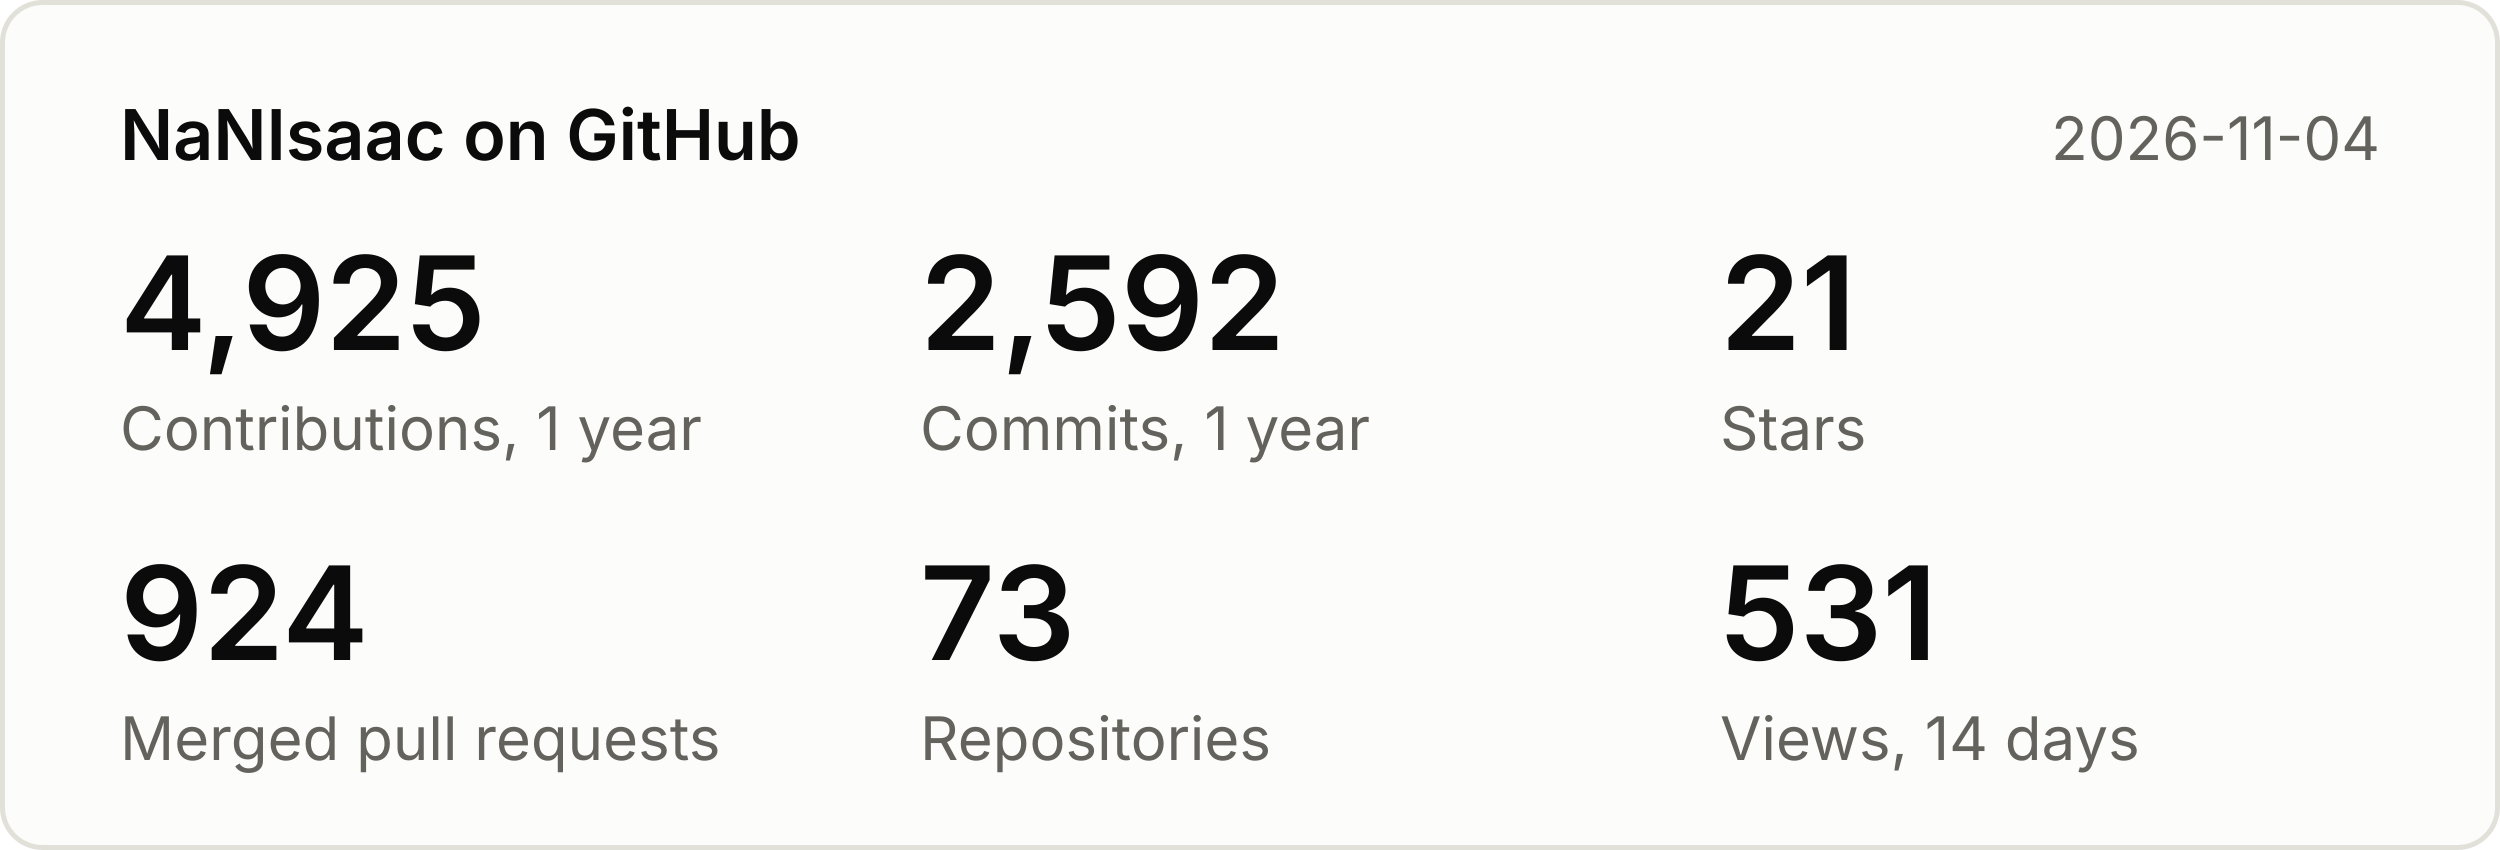
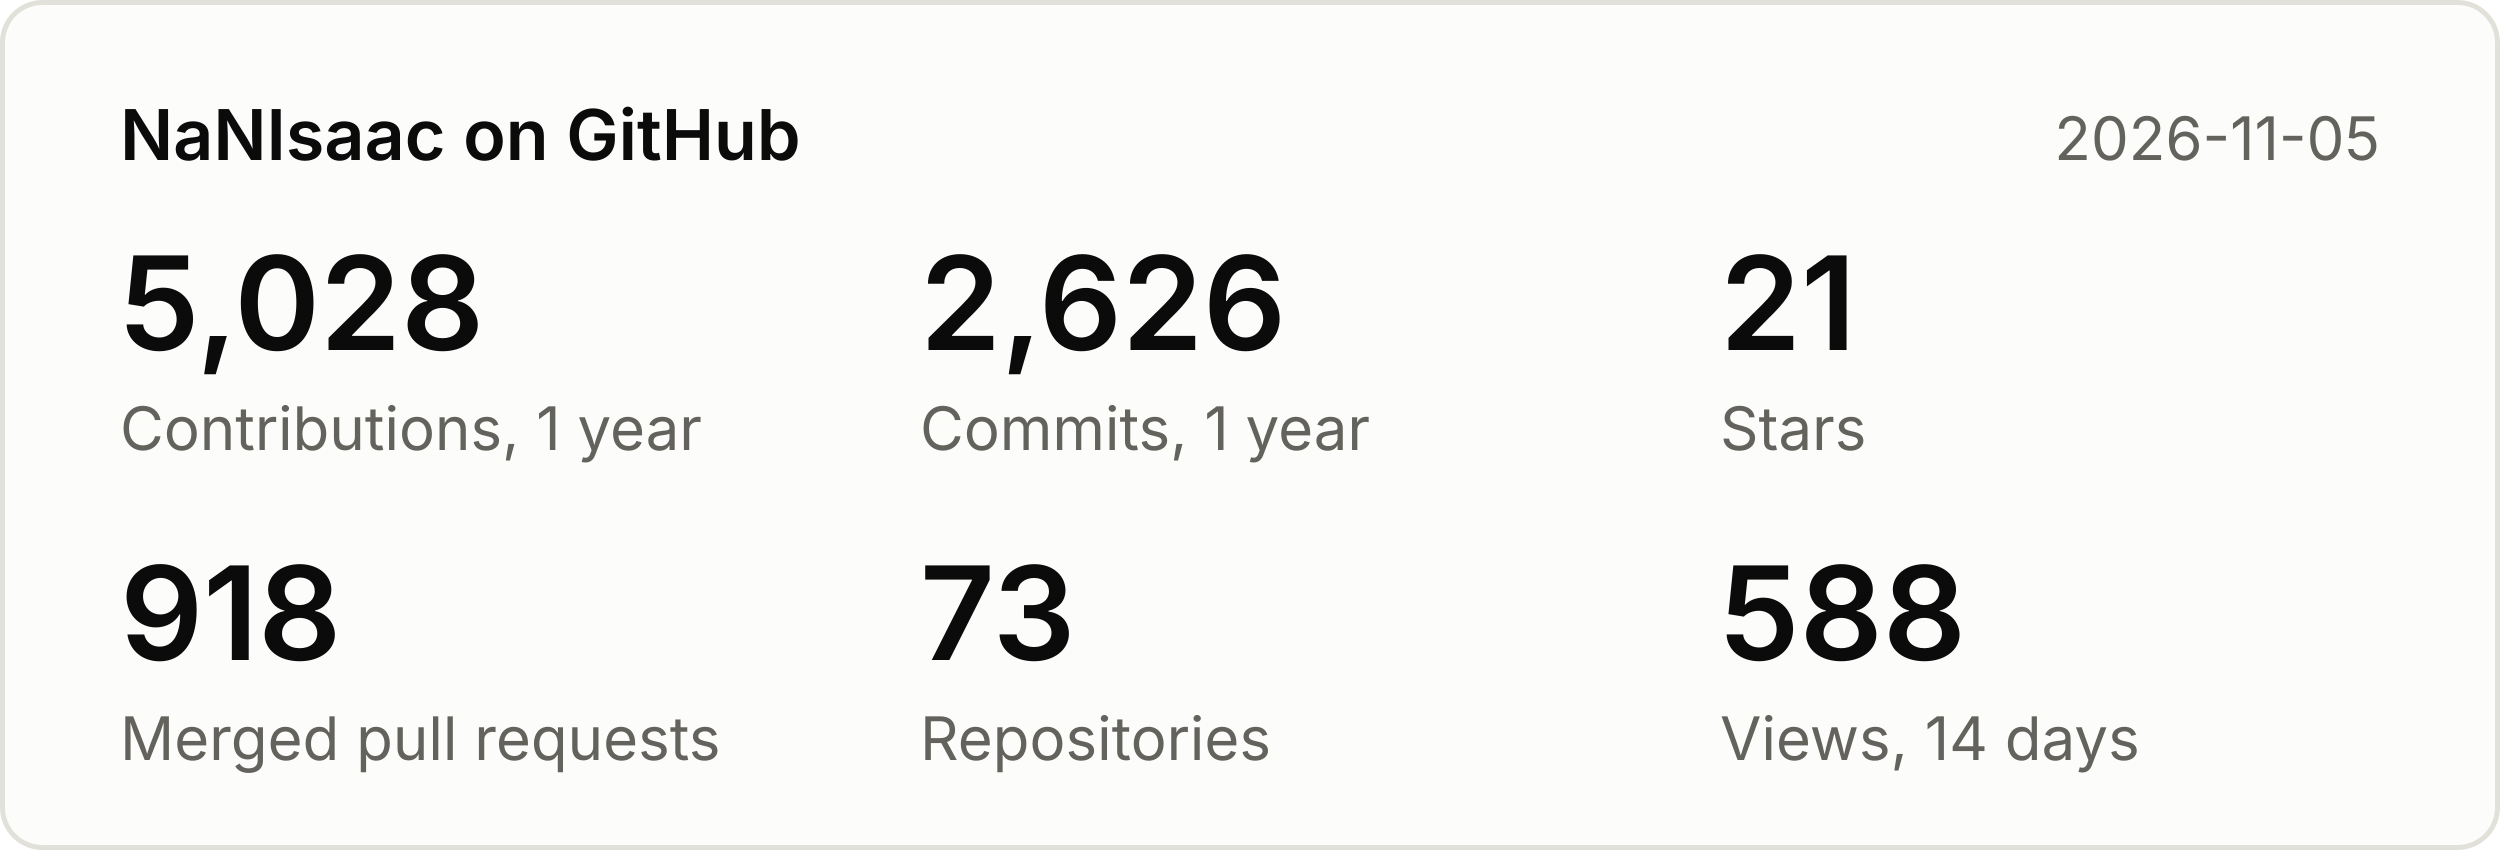
<svg xmlns="http://www.w3.org/2000/svg" width="500" height="170" viewBox="0 0 500 170" font-family="system-ui,-apple-system,Segoe UI,sans-serif">
  <rect x="0.5" y="0.5" width="499" height="169" rx="8" fill="#fcfcfb" stroke="#e1e0d9" />
  <text x="24" y="32" font-size="14" font-weight="600" fill="#0b0b0b">NaNIsaac on GitHub</text>
-   <text x="476" y="32" font-size="12" fill="#63625c" text-anchor="end">2026-11-04</text>
-   <text x="24" y="70" font-size="26" font-weight="600" fill="#0b0b0b">4,925</text>
+   <text x="476" y="32" font-size="12" fill="#63625c" text-anchor="end">2026-11-05</text>
+   <text x="24" y="70" font-size="26" font-weight="600" fill="#0b0b0b">5,028</text>
  <text x="24" y="90" font-size="12" fill="#63625c">Contributions, 1 year</text>
-   <text x="184" y="70" font-size="26" font-weight="600" fill="#0b0b0b">2,592</text>
+   <text x="184" y="70" font-size="26" font-weight="600" fill="#0b0b0b">2,626</text>
  <text x="184" y="90" font-size="12" fill="#63625c">Commits, 1 year</text>
  <text x="344" y="70" font-size="26" font-weight="600" fill="#0b0b0b">21</text>
  <text x="344" y="90" font-size="12" fill="#63625c">Stars</text>
-   <text x="24" y="132" font-size="26" font-weight="600" fill="#0b0b0b">924</text>
+   <text x="24" y="132" font-size="26" font-weight="600" fill="#0b0b0b">918</text>
  <text x="24" y="152" font-size="12" fill="#63625c">Merged pull requests</text>
  <text x="184" y="132" font-size="26" font-weight="600" fill="#0b0b0b">73</text>
  <text x="184" y="152" font-size="12" fill="#63625c">Repositories</text>
-   <text x="344" y="132" font-size="26" font-weight="600" fill="#0b0b0b">531</text>
+   <text x="344" y="132" font-size="26" font-weight="600" fill="#0b0b0b">588</text>
  <text x="344" y="152" font-size="12" fill="#63625c">Views, 14 days</text>
</svg>
